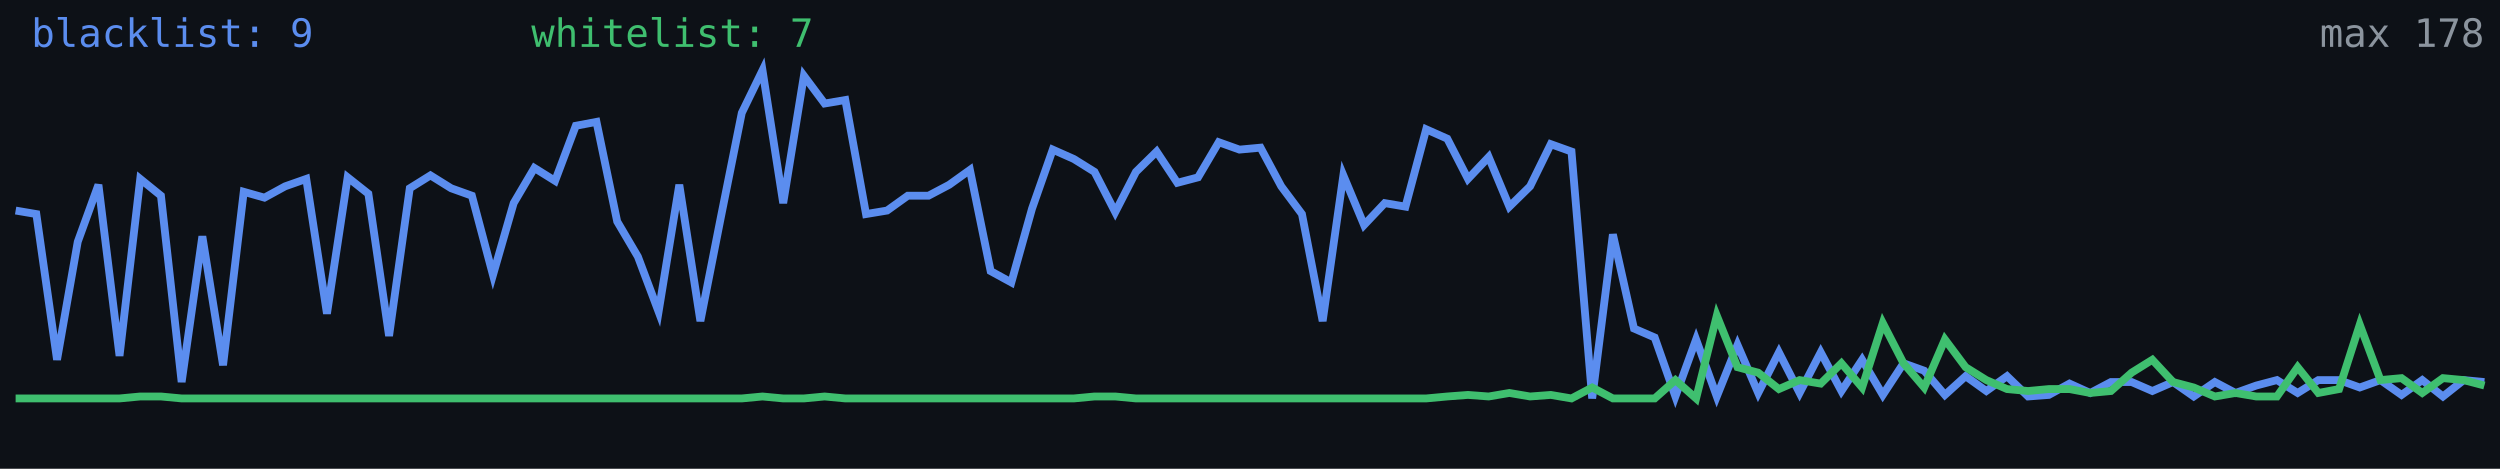
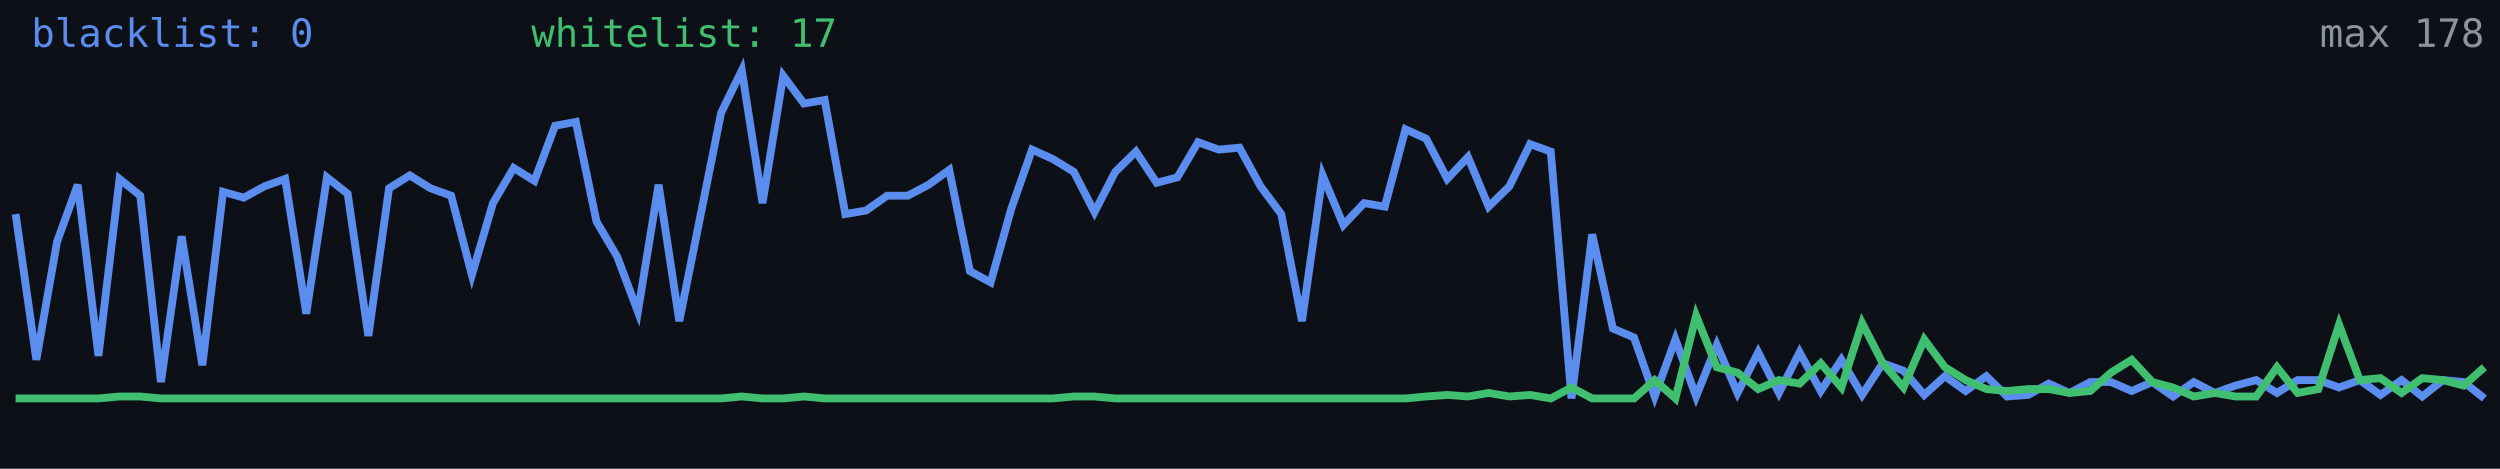
<svg xmlns="http://www.w3.org/2000/svg" width="640" height="120" viewBox="0 0 640 120" role="img" aria-label="Alive configs trend">
  <rect width="640" height="120" fill="#0d1117" />
-   <polyline fill="none" stroke="#5b8def" stroke-width="2" points="4.0,53.9 9.3,54.8 14.6,92.1 19.9,61.9 25.2,47.3 30.6,91.1 35.9,45.8 41.2,50.1 46.5,97.8 51.8,60.5 57.1,93.5 62.4,49.1 67.7,50.6 73.0,47.7 78.4,45.8 83.7,80.3 89.0,45.4 94.3,49.6 99.6,86.0 104.9,48.2 110.2,44.9 115.5,48.2 120.8,50.1 126.2,70.4 131.5,52.0 136.8,43.0 142.1,46.3 147.4,32.2 152.7,31.2 158.0,56.7 163.3,65.7 168.6,79.8 173.9,47.3 179.3,82.2 184.6,55.3 189.9,28.9 195.2,18.0 200.5,52.0 205.8,19.4 211.1,26.5 216.4,25.6 221.7,54.8 227.1,53.9 232.4,50.1 237.7,50.1 243.0,47.3 248.3,43.5 253.6,69.4 258.9,72.3 264.2,53.4 269.5,38.3 274.9,40.7 280.2,44.0 285.5,54.3 290.8,44.0 296.1,38.8 301.4,46.8 306.7,45.4 312.0,36.4 317.3,38.3 322.7,37.8 328.0,47.7 333.3,54.8 338.6,82.2 343.9,44.9 349.2,57.6 354.5,52.0 359.8,52.9 365.1,33.1 370.5,35.5 375.8,45.8 381.1,40.2 386.4,52.9 391.7,47.7 397.0,36.9 402.3,38.8 407.6,102.0 412.9,60.0 418.3,84.1 423.6,86.4 428.9,101.5 434.2,86.9 439.5,101.5 444.8,88.3 450.1,100.6 455.4,90.2 460.7,100.6 466.1,90.2 471.4,100.1 476.7,92.1 482.0,101.1 487.3,93.0 492.6,94.9 497.9,101.1 503.2,96.3 508.5,100.1 513.8,96.3 519.2,101.5 524.5,101.1 529.8,98.2 535.1,100.6 540.4,97.8 545.7,97.8 551.0,100.1 556.3,97.8 561.6,101.5 567.0,97.8 572.3,100.6 577.6,98.7 582.9,97.3 588.2,100.6 593.5,97.3 598.8,97.3 604.1,99.2 609.4,97.3 614.8,101.1 620.1,97.3 625.4,101.5 630.7,97.3 636.0,97.8" />
-   <polyline fill="none" stroke="#3fbf6f" stroke-width="2" points="4.0,102.0 9.3,102.0 14.6,102.0 19.9,102.0 25.2,102.0 30.6,102.0 35.9,101.5 41.2,101.5 46.5,102.0 51.8,102.0 57.1,102.0 62.4,102.0 67.7,102.0 73.0,102.0 78.4,102.0 83.7,102.0 89.0,102.0 94.3,102.0 99.6,102.0 104.9,102.0 110.2,102.0 115.5,102.0 120.8,102.0 126.2,102.0 131.5,102.0 136.8,102.0 142.1,102.0 147.4,102.0 152.7,102.0 158.0,102.0 163.3,102.0 168.6,102.0 173.9,102.0 179.3,102.0 184.6,102.0 189.9,102.0 195.2,101.5 200.5,102.0 205.8,102.0 211.1,101.5 216.4,102.0 221.7,102.0 227.1,102.0 232.4,102.0 237.7,102.0 243.0,102.0 248.3,102.0 253.6,102.0 258.9,102.0 264.2,102.0 269.5,102.0 274.9,102.0 280.2,101.5 285.5,101.5 290.8,102.0 296.1,102.0 301.4,102.0 306.7,102.0 312.0,102.0 317.3,102.0 322.7,102.0 328.0,102.0 333.3,102.0 338.6,102.0 343.9,102.0 349.2,102.0 354.5,102.0 359.8,102.0 365.1,102.0 370.5,101.5 375.8,101.1 381.1,101.5 386.4,100.6 391.7,101.5 397.0,101.1 402.3,102.0 407.6,99.2 412.9,102.0 418.3,102.0 423.6,102.0 428.9,97.3 434.2,102.0 439.5,80.8 444.8,94.0 450.1,95.4 455.4,99.6 460.7,97.3 466.1,98.2 471.4,93.0 476.7,99.2 482.0,82.7 487.3,93.0 492.6,99.2 497.9,86.9 503.2,94.0 508.5,97.3 513.8,99.6 519.2,100.1 524.5,99.6 529.8,99.6 535.1,100.6 540.4,100.1 545.7,95.4 551.0,92.1 556.3,97.8 561.6,99.2 567.0,101.5 572.3,100.6 577.6,101.5 582.9,101.5 588.2,94.0 593.5,100.6 598.8,99.6 604.1,83.1 609.4,97.3 614.8,96.8 620.1,100.6 625.4,96.8 630.7,97.3 636.0,98.7" />
-   <text x="8" y="12" fill="#5b8def" font-size="10" font-family="monospace">blacklist: 9</text>
-   <text x="136" y="12" fill="#3fbf6f" font-size="10" font-family="monospace">whitelist: 7</text>
+   <polyline fill="none" stroke="#5b8def" stroke-width="2" points="4.0,54.8 9.3,92.1 14.6,61.9 19.9,47.3 25.2,91.1 30.6,45.8 35.9,50.1 41.2,97.8 46.5,60.5 51.8,93.5 57.1,49.1 62.4,50.6 67.7,47.7 73.0,45.8 78.4,80.3 83.7,45.4 89.0,49.6 94.3,86.0 99.6,48.2 104.9,44.9 110.2,48.2 115.5,50.1 120.8,70.4 126.2,52.0 131.5,43.0 136.8,46.3 142.1,32.2 147.4,31.2 152.7,56.7 158.0,65.7 163.3,79.8 168.6,47.3 173.9,82.2 179.3,55.3 184.6,28.9 189.9,18.0 195.2,52.0 200.5,19.4 205.8,26.5 211.1,25.6 216.4,54.8 221.7,53.9 227.1,50.1 232.4,50.1 237.7,47.3 243.0,43.5 248.3,69.4 253.6,72.3 258.9,53.4 264.2,38.3 269.5,40.7 274.9,44.0 280.2,54.3 285.5,44.0 290.8,38.8 296.1,46.8 301.4,45.4 306.7,36.4 312.0,38.3 317.3,37.8 322.7,47.7 328.0,54.8 333.3,82.2 338.6,44.9 343.9,57.6 349.2,52.0 354.5,52.9 359.8,33.1 365.1,35.5 370.5,45.8 375.8,40.2 381.1,52.9 386.4,47.7 391.7,36.9 397.0,38.8 402.3,102.0 407.6,60.0 412.9,84.1 418.3,86.4 423.6,101.5 428.9,86.9 434.2,101.5 439.5,88.3 444.8,100.6 450.1,90.2 455.4,100.6 460.7,90.2 466.1,100.1 471.4,92.1 476.7,101.1 482.0,93.0 487.3,94.9 492.6,101.1 497.9,96.3 503.2,100.1 508.5,96.3 513.8,101.5 519.2,101.1 524.5,98.2 529.8,100.6 535.1,97.8 540.4,97.8 545.7,100.1 551.0,97.8 556.3,101.5 561.6,97.8 567.0,100.6 572.3,98.7 577.6,97.3 582.9,100.6 588.2,97.3 593.5,97.3 598.8,99.2 604.1,97.3 609.4,101.1 614.8,97.3 620.1,101.5 625.4,97.3 630.7,97.8 636.0,102.0" />
+   <polyline fill="none" stroke="#3fbf6f" stroke-width="2" points="4.0,102.0 9.3,102.0 14.6,102.0 19.9,102.0 25.2,102.0 30.6,101.5 35.9,101.5 41.2,102.0 46.5,102.0 51.8,102.0 57.1,102.0 62.4,102.0 67.7,102.0 73.0,102.0 78.4,102.0 83.7,102.0 89.0,102.0 94.3,102.0 99.6,102.0 104.9,102.0 110.2,102.0 115.5,102.0 120.8,102.0 126.2,102.0 131.5,102.0 136.8,102.0 142.1,102.0 147.4,102.0 152.7,102.0 158.0,102.0 163.3,102.0 168.6,102.0 173.9,102.0 179.3,102.0 184.6,102.0 189.9,101.5 195.2,102.0 200.5,102.0 205.8,101.5 211.1,102.0 216.4,102.0 221.7,102.0 227.1,102.0 232.4,102.0 237.7,102.0 243.0,102.0 248.3,102.0 253.6,102.0 258.9,102.0 264.2,102.0 269.5,102.0 274.9,101.5 280.2,101.5 285.5,102.0 290.8,102.0 296.1,102.0 301.4,102.0 306.7,102.0 312.0,102.0 317.3,102.0 322.7,102.0 328.0,102.0 333.3,102.0 338.6,102.0 343.9,102.0 349.2,102.0 354.5,102.0 359.8,102.0 365.1,101.5 370.5,101.1 375.8,101.5 381.1,100.6 386.4,101.5 391.7,101.1 397.0,102.0 402.3,99.2 407.6,102.0 412.9,102.0 418.3,102.0 423.6,97.3 428.9,102.0 434.2,80.8 439.5,94.0 444.8,95.4 450.1,99.6 455.4,97.3 460.7,98.2 466.1,93.0 471.4,99.2 476.7,82.7 482.0,93.0 487.3,99.2 492.6,86.9 497.9,94.0 503.2,97.3 508.5,99.6 513.8,100.1 519.2,99.6 524.5,99.6 529.8,100.6 535.1,100.1 540.4,95.4 545.7,92.1 551.0,97.8 556.3,99.2 561.6,101.5 567.0,100.6 572.3,101.5 577.6,101.5 582.9,94.0 588.2,100.6 593.5,99.6 598.8,83.1 604.1,97.3 609.4,96.8 614.8,100.6 620.1,96.8 625.4,97.3 630.7,98.7 636.0,94.0" />
+   <text x="8" y="12" fill="#5b8def" font-size="10" font-family="monospace">blacklist: 0</text>
+   <text x="136" y="12" fill="#3fbf6f" font-size="10" font-family="monospace">whitelist: 17</text>
  <text x="636" y="12" fill="#8b949e" font-size="10" text-anchor="end" font-family="monospace">max 178</text>
</svg>
